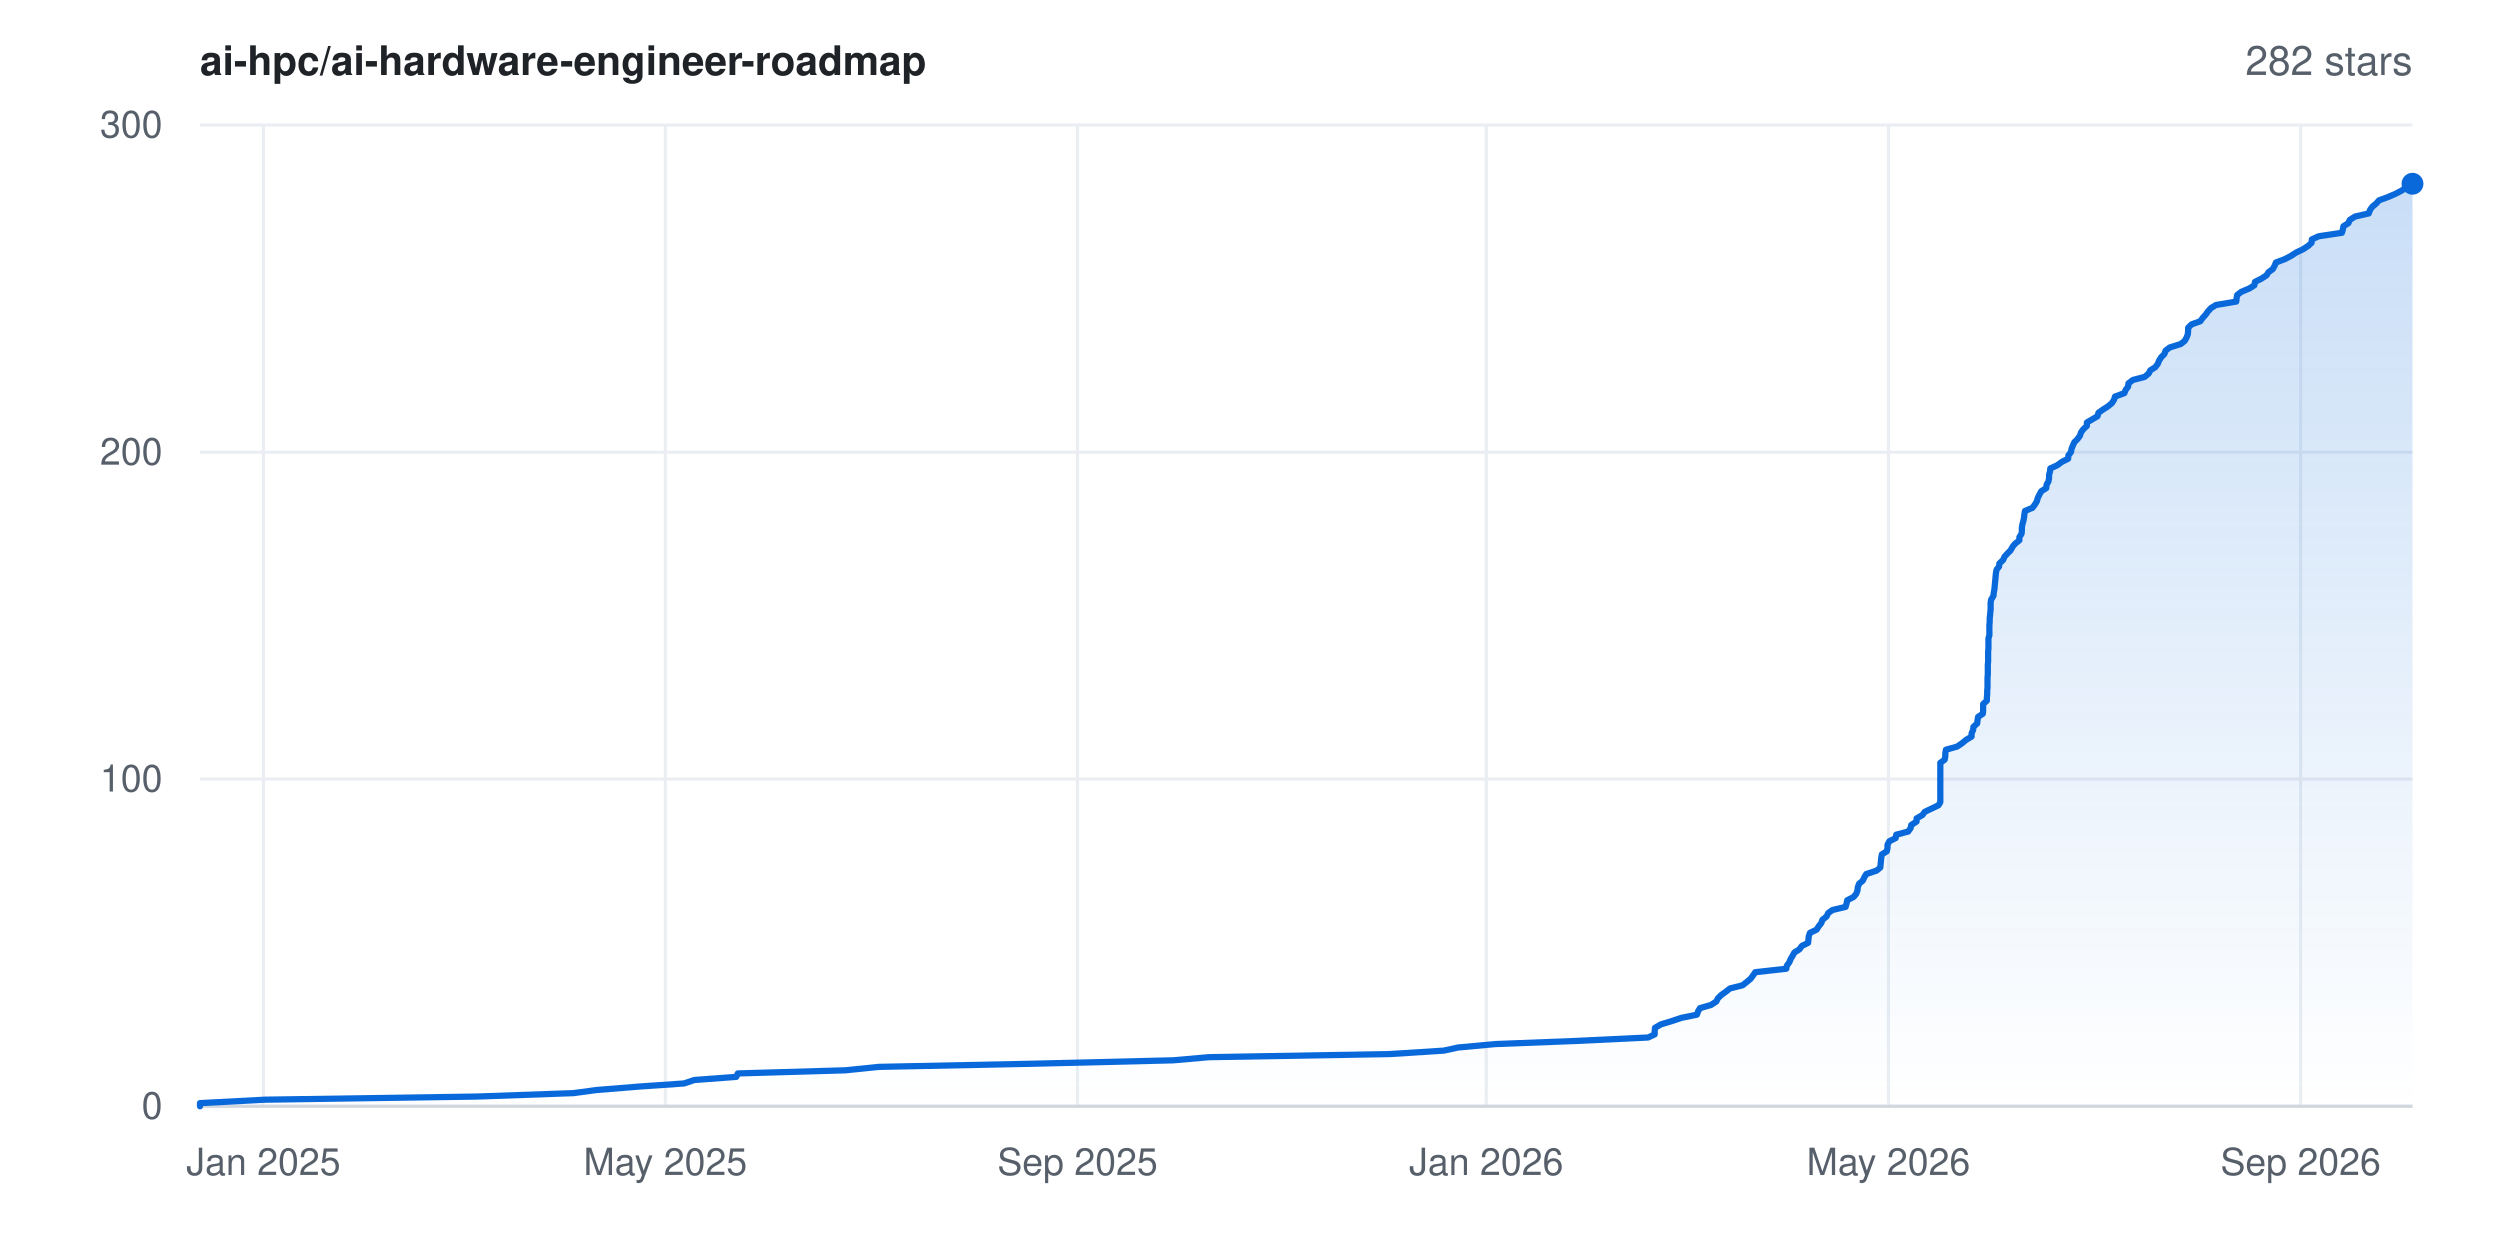
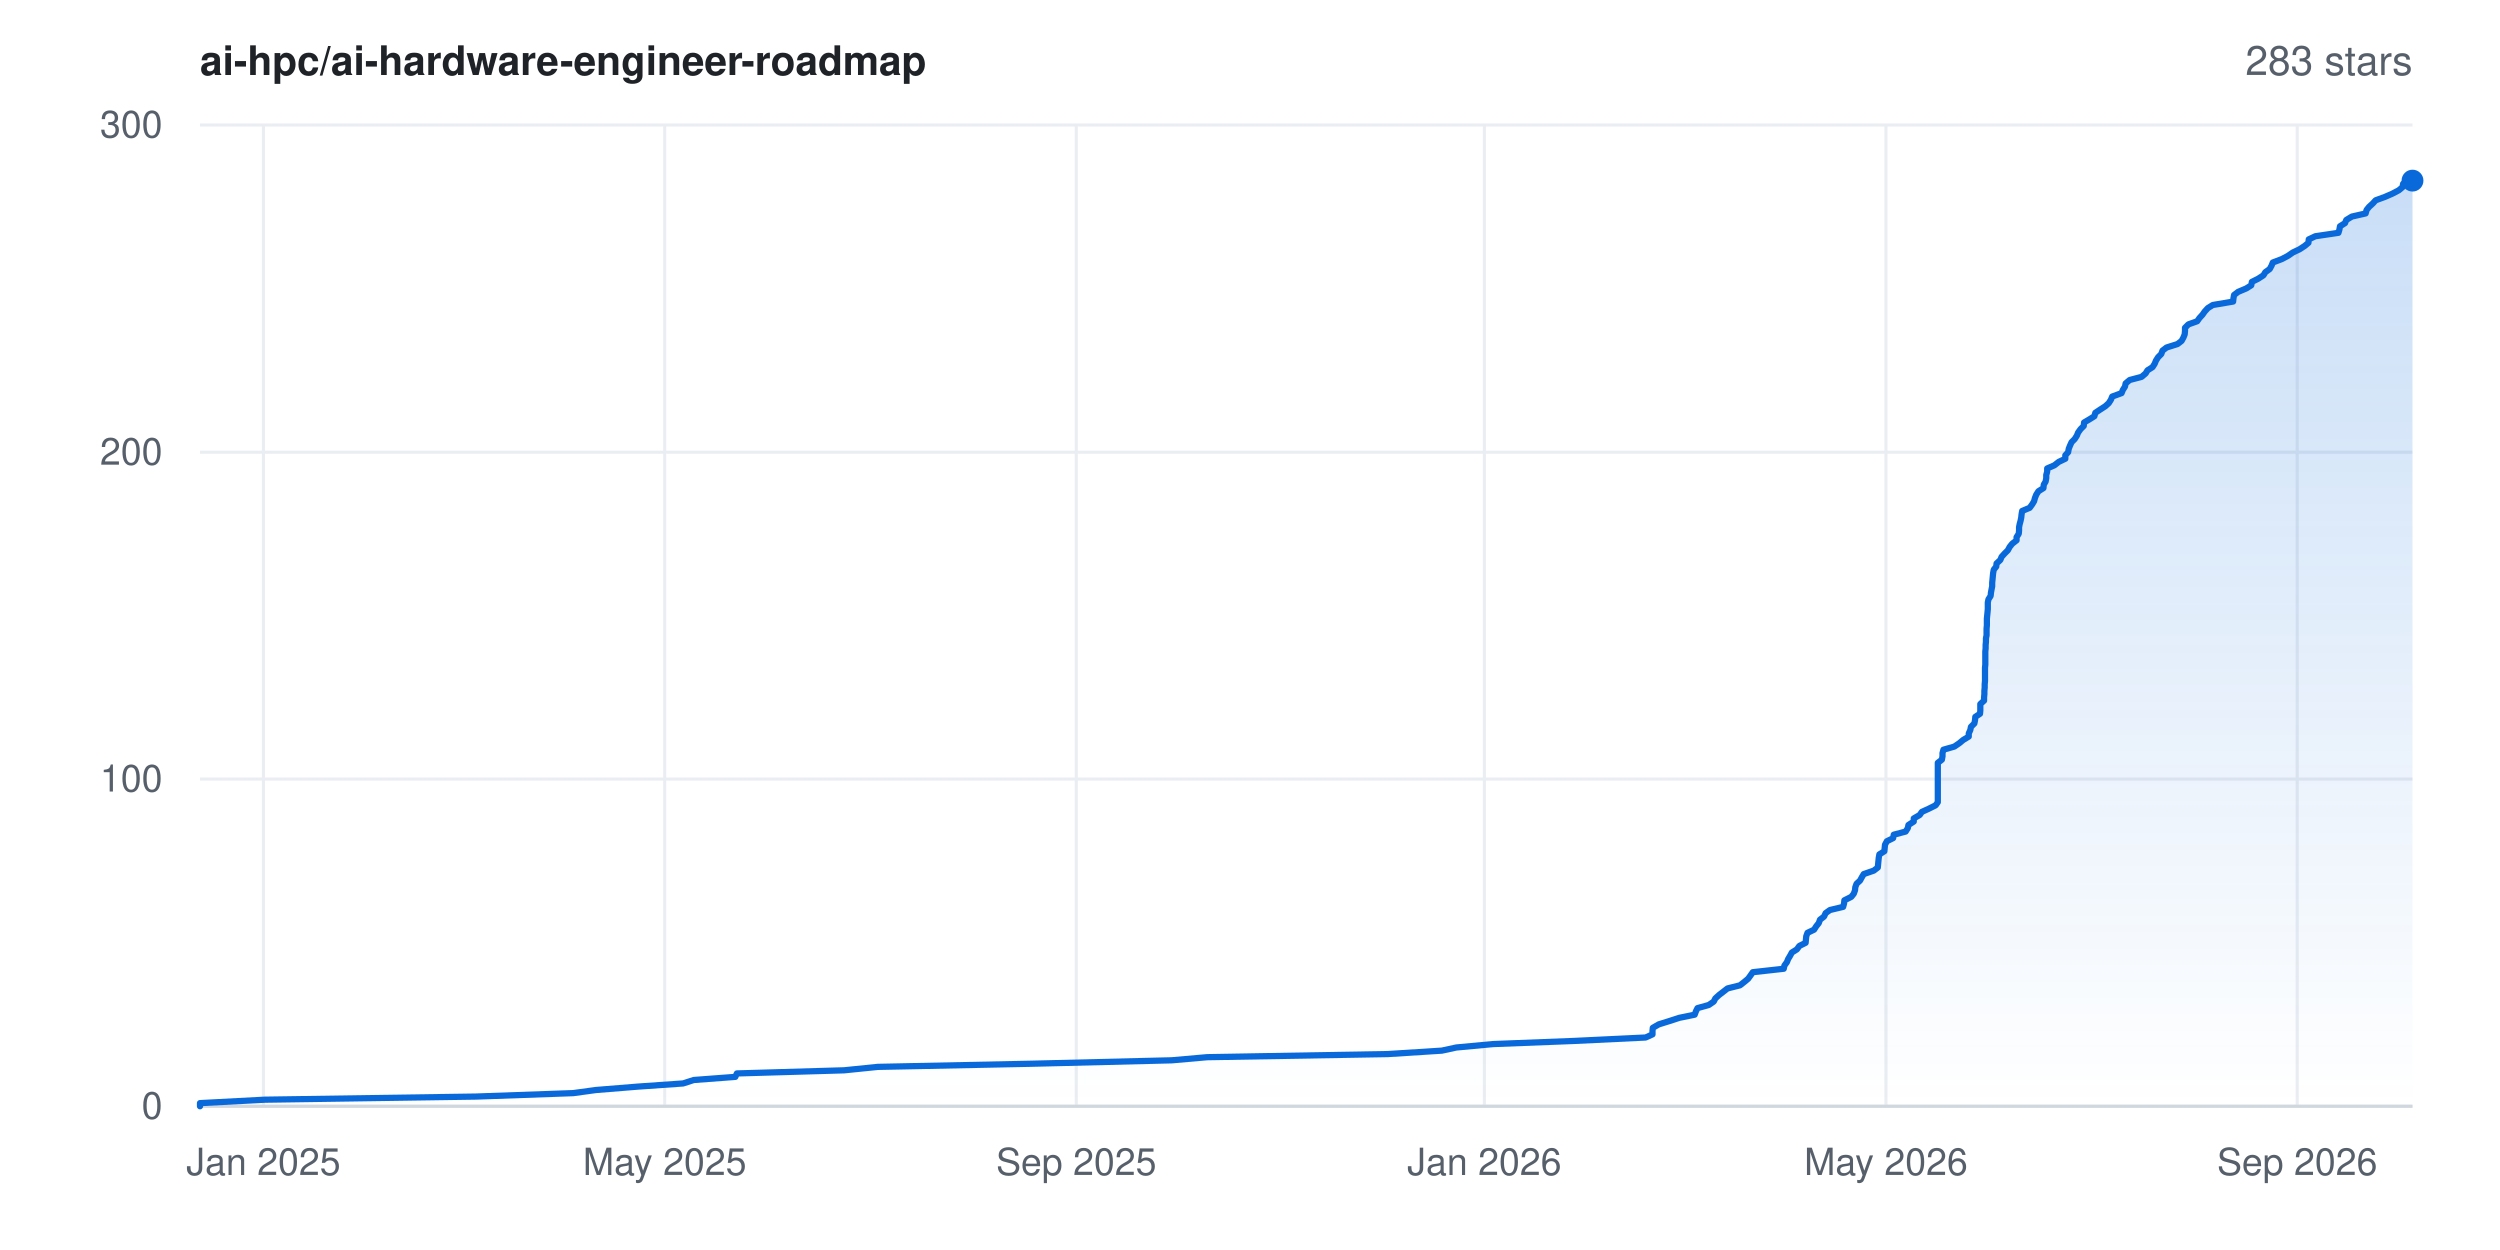
- <svg xmlns="http://www.w3.org/2000/svg" width="800" height="400" viewBox="0 0 800 400" font-family="-apple-system,BlinkMacSystemFont,'Segoe UI',Helvetica,Arial,sans-serif" role="img" aria-label="Star history for ai-hpc/ai-hardware-engineer-roadmap: 282 stars">
+ <svg xmlns="http://www.w3.org/2000/svg" width="800" height="400" viewBox="0 0 800 400" font-family="-apple-system,BlinkMacSystemFont,'Segoe UI',Helvetica,Arial,sans-serif" role="img" aria-label="Star history for ai-hpc/ai-hardware-engineer-roadmap: 283 stars">
  <rect width="800" height="400" fill="#ffffff" />
  <defs>
    <linearGradient id="area" x1="0" y1="0" x2="0" y2="1">
      <stop offset="0%" stop-color="#0969da" stop-opacity="0.22" />
      <stop offset="100%" stop-color="#0969da" stop-opacity="0" />
    </linearGradient>
  </defs>
  <line x1="64" y1="354.0" x2="772" y2="354.0" stroke="#eaeef2" stroke-width="1" />
  <text x="52" y="358.0" text-anchor="end" font-size="12" fill="#57606a">0</text>
  <line x1="64" y1="249.3" x2="772" y2="249.3" stroke="#eaeef2" stroke-width="1" />
  <text x="52" y="253.3" text-anchor="end" font-size="12" fill="#57606a">100</text>
  <line x1="64" y1="144.7" x2="772" y2="144.7" stroke="#eaeef2" stroke-width="1" />
  <text x="52" y="148.7" text-anchor="end" font-size="12" fill="#57606a">200</text>
  <line x1="64" y1="40.0" x2="772" y2="40.0" stroke="#eaeef2" stroke-width="1" />
  <text x="52" y="44.0" text-anchor="end" font-size="12" fill="#57606a">300</text>
  <line x1="84.3" y1="40" x2="84.3" y2="354" stroke="#eaeef2" stroke-width="1" />
  <text x="84.3" y="376" text-anchor="middle" font-size="12" fill="#57606a">Jan 2025</text>
-   <line x1="212.9" y1="40" x2="212.9" y2="354" stroke="#eaeef2" stroke-width="1" />
-   <text x="212.9" y="376" text-anchor="middle" font-size="12" fill="#57606a">May 2025</text>
-   <line x1="344.8" y1="40" x2="344.8" y2="354" stroke="#eaeef2" stroke-width="1" />
-   <text x="344.8" y="376" text-anchor="middle" font-size="12" fill="#57606a">Sep 2025</text>
-   <line x1="475.6" y1="40" x2="475.6" y2="354" stroke="#eaeef2" stroke-width="1" />
-   <text x="475.6" y="376" text-anchor="middle" font-size="12" fill="#57606a">Jan 2026</text>
-   <line x1="604.3" y1="40" x2="604.3" y2="354" stroke="#eaeef2" stroke-width="1" />
-   <text x="604.3" y="376" text-anchor="middle" font-size="12" fill="#57606a">May 2026</text>
-   <line x1="736.2" y1="40" x2="736.2" y2="354" stroke="#eaeef2" stroke-width="1" />
-   <text x="736.2" y="376" text-anchor="middle" font-size="12" fill="#57606a">Sep 2026</text>
+   <line x1="212.7" y1="40" x2="212.7" y2="354" stroke="#eaeef2" stroke-width="1" />
+   <text x="212.7" y="376" text-anchor="middle" font-size="12" fill="#57606a">May 2025</text>
+   <line x1="344.4" y1="40" x2="344.4" y2="354" stroke="#eaeef2" stroke-width="1" />
+   <text x="344.4" y="376" text-anchor="middle" font-size="12" fill="#57606a">Sep 2025</text>
+   <line x1="475.0" y1="40" x2="475.0" y2="354" stroke="#eaeef2" stroke-width="1" />
+   <text x="475.0" y="376" text-anchor="middle" font-size="12" fill="#57606a">Jan 2026</text>
+   <line x1="603.5" y1="40" x2="603.5" y2="354" stroke="#eaeef2" stroke-width="1" />
+   <text x="603.5" y="376" text-anchor="middle" font-size="12" fill="#57606a">May 2026</text>
+   <line x1="735.1" y1="40" x2="735.1" y2="354" stroke="#eaeef2" stroke-width="1" />
+   <text x="735.1" y="376" text-anchor="middle" font-size="12" fill="#57606a">Sep 2026</text>
  <line x1="64" y1="354" x2="772" y2="354" stroke="#d0d7de" stroke-width="1" />
-   <polygon points="64.0,354.0 64.0,354.0 64.0,353.0 84.8,351.9 152.5,350.9 183.5,349.8 190.9,348.8 204.5,347.7 218.9,346.7 222.2,345.6 235.6,344.6 236.1,343.5 270.5,342.5 281.2,341.4 330.2,340.4 375.4,339.3 386.8,338.3 444.7,337.3 462.0,336.2 466.6,335.2 478.5,334.1 504.4,333.1 527.4,332.0 529.5,331.0 529.5,329.9 529.6,328.9 531.5,327.8 534.8,326.8 538.1,325.7 543.0,324.7 543.4,323.6 544.0,322.6 547.5,321.6 549.2,320.5 549.7,319.5 550.8,318.4 552.2,317.4 553.6,316.3 557.6,315.3 559.0,314.2 560.2,313.2 561.0,312.1 561.7,311.1 571.6,310.0 571.8,309.0 572.6,307.9 573.0,306.9 573.6,305.9 574.2,304.8 575.8,303.8 576.6,302.7 578.6,301.7 578.7,300.6 578.8,299.6 579.2,298.5 581.3,297.5 582.0,296.4 582.8,295.4 583.2,294.3 584.5,293.3 585.0,292.2 586.4,291.2 590.6,290.2 590.9,289.1 591.1,288.1 593.2,287.0 594.0,286.0 594.4,284.9 594.5,283.9 594.9,282.8 596.1,281.8 596.6,280.7 597.2,279.7 600.5,278.6 601.7,277.6 601.8,276.5 601.9,275.5 602.0,274.5 602.2,273.4 603.8,272.4 604.0,271.3 604.0,270.3 604.6,269.2 606.6,268.2 606.8,267.1 610.6,266.1 611.4,265.0 611.6,264.0 613.3,262.9 613.3,261.9 615.2,260.8 615.9,259.8 618.0,258.8 620.3,257.7 620.9,256.7 620.9,255.6 620.9,254.6 620.9,253.5 620.9,252.5 620.9,251.4 620.9,250.4 620.9,249.3 620.9,248.3 620.9,247.2 620.9,246.2 620.9,245.1 620.9,244.1 622.3,243.1 622.5,242.0 622.5,241.0 622.7,239.9 626.3,238.9 627.9,237.8 629.1,236.8 630.9,235.7 630.9,234.7 631.4,233.6 631.5,232.6 632.7,231.5 632.8,230.5 633.0,229.4 634.5,228.4 634.6,227.4 634.6,226.3 634.6,225.3 635.8,224.2 635.8,223.2 635.9,222.1 635.9,221.1 636.0,220.0 636.0,219.0 636.0,217.9 636.0,216.9 636.1,215.8 636.1,214.8 636.1,213.7 636.1,212.7 636.2,211.7 636.2,210.6 636.2,209.6 636.2,208.5 636.3,207.5 636.3,206.4 636.3,205.4 636.3,204.3 636.6,203.3 636.6,202.2 636.6,201.2 636.6,200.1 636.7,199.1 636.7,198.0 636.8,197.0 636.9,196.0 637.0,194.9 637.0,193.9 637.0,192.8 637.2,191.8 637.9,190.7 638.0,189.7 638.2,188.6 638.3,187.6 638.4,186.5 638.5,185.5 638.6,184.4 638.7,183.4 638.9,182.3 639.7,181.3 639.8,180.3 641.0,179.2 641.4,178.2 642.4,177.1 643.4,176.1 644.0,175.0 644.8,174.0 646.2,172.9 646.2,171.9 646.9,170.8 647.0,169.8 647.0,168.7 647.2,167.7 647.5,166.6 647.7,165.6 647.8,164.6 648.0,163.5 650.4,162.5 651.2,161.4 651.8,160.4 652.1,159.3 652.6,158.3 653.2,157.2 654.8,156.2 654.9,155.1 655.5,154.1 655.7,153.0 655.7,152.0 656.0,150.9 656.1,149.9 658.3,148.9 659.8,147.8 661.8,146.8 661.9,145.7 662.7,144.7 662.9,143.6 663.3,142.6 663.8,141.5 664.8,140.5 665.6,139.4 665.9,138.4 666.7,137.3 667.8,136.3 667.8,135.2 669.5,134.2 671.2,133.2 671.5,132.1 672.9,131.1 674.6,130.0 675.8,129.0 676.5,127.9 676.8,126.9 679.8,125.8 680.2,124.8 681.0,123.7 681.1,122.7 682.5,121.6 686.3,120.6 687.6,119.5 688.1,118.5 689.7,117.5 690.5,116.4 690.9,115.4 691.6,114.3 692.6,113.3 693.0,112.2 694.3,111.2 697.8,110.1 699.1,109.1 699.7,108.0 700.1,107.0 700.2,105.9 700.2,104.9 701.3,103.8 704.1,102.8 704.8,101.8 705.8,100.7 706.5,99.7 707.5,98.6 709.1,97.6 715.6,96.5 715.7,95.5 715.9,94.4 717.2,93.4 719.8,92.3 721.4,91.3 721.6,90.2 723.6,89.2 725.3,88.1 725.9,87.1 727.3,86.1 727.9,85.0 728.3,84.0 731.2,82.9 733.1,81.9 734.8,80.8 736.9,79.8 738.6,78.7 739.7,77.7 739.8,76.6 742.0,75.6 749.4,74.5 749.7,73.5 749.9,72.4 751.5,71.4 751.9,70.4 753.6,69.3 758.0,68.3 758.4,67.2 759.1,66.2 760.4,65.1 761.3,64.1 764.3,63.0 766.6,62.0 768.7,60.9 769.9,59.9 770.1,58.8 772.0,58.8 772.0,354.0" fill="url(#area)" />
-   <polyline points="64.0,354.0 64.0,353.0 84.8,351.9 152.5,350.9 183.5,349.8 190.9,348.8 204.5,347.7 218.9,346.7 222.2,345.6 235.6,344.6 236.1,343.5 270.5,342.5 281.2,341.4 330.2,340.4 375.4,339.3 386.8,338.3 444.7,337.3 462.0,336.2 466.6,335.2 478.5,334.1 504.4,333.1 527.4,332.0 529.5,331.0 529.5,329.9 529.6,328.9 531.5,327.8 534.8,326.8 538.1,325.7 543.0,324.7 543.4,323.6 544.0,322.6 547.5,321.6 549.2,320.5 549.7,319.5 550.8,318.4 552.2,317.4 553.6,316.3 557.6,315.3 559.0,314.2 560.2,313.2 561.0,312.1 561.7,311.1 571.6,310.0 571.8,309.0 572.6,307.9 573.0,306.9 573.6,305.9 574.2,304.8 575.8,303.8 576.6,302.7 578.6,301.7 578.7,300.6 578.8,299.6 579.2,298.5 581.3,297.5 582.0,296.4 582.8,295.4 583.2,294.3 584.5,293.3 585.0,292.2 586.4,291.2 590.6,290.2 590.9,289.1 591.1,288.1 593.2,287.0 594.0,286.0 594.4,284.9 594.5,283.9 594.9,282.8 596.1,281.8 596.6,280.7 597.2,279.7 600.5,278.6 601.7,277.6 601.8,276.5 601.9,275.5 602.0,274.5 602.2,273.4 603.8,272.4 604.0,271.3 604.0,270.3 604.6,269.2 606.6,268.2 606.8,267.1 610.6,266.1 611.4,265.0 611.6,264.0 613.3,262.9 613.3,261.9 615.2,260.8 615.9,259.8 618.0,258.8 620.3,257.7 620.9,256.7 620.9,255.6 620.9,254.6 620.9,253.5 620.9,252.5 620.9,251.4 620.9,250.4 620.9,249.3 620.9,248.3 620.9,247.2 620.9,246.2 620.9,245.1 620.9,244.1 622.3,243.1 622.5,242.0 622.5,241.0 622.7,239.9 626.3,238.9 627.9,237.8 629.1,236.8 630.9,235.7 630.9,234.7 631.4,233.6 631.5,232.6 632.7,231.5 632.8,230.5 633.0,229.4 634.5,228.4 634.6,227.4 634.6,226.3 634.6,225.3 635.8,224.2 635.8,223.2 635.9,222.1 635.9,221.1 636.0,220.0 636.0,219.0 636.0,217.9 636.0,216.9 636.1,215.8 636.1,214.8 636.1,213.7 636.1,212.7 636.2,211.7 636.2,210.6 636.2,209.6 636.2,208.5 636.3,207.5 636.3,206.4 636.3,205.4 636.3,204.3 636.6,203.3 636.6,202.2 636.6,201.2 636.6,200.1 636.7,199.1 636.7,198.0 636.8,197.0 636.9,196.0 637.0,194.9 637.0,193.9 637.0,192.8 637.2,191.8 637.9,190.7 638.0,189.7 638.2,188.6 638.3,187.6 638.4,186.5 638.5,185.5 638.6,184.4 638.7,183.4 638.9,182.3 639.7,181.3 639.8,180.3 641.0,179.2 641.4,178.2 642.4,177.1 643.4,176.1 644.0,175.0 644.8,174.0 646.2,172.9 646.2,171.9 646.9,170.8 647.0,169.8 647.0,168.7 647.2,167.7 647.5,166.6 647.7,165.6 647.8,164.6 648.0,163.5 650.4,162.5 651.2,161.4 651.8,160.4 652.1,159.3 652.6,158.3 653.2,157.2 654.8,156.2 654.9,155.1 655.5,154.1 655.7,153.0 655.7,152.0 656.0,150.9 656.1,149.9 658.3,148.9 659.8,147.8 661.8,146.8 661.9,145.7 662.7,144.7 662.9,143.6 663.3,142.6 663.8,141.5 664.8,140.5 665.6,139.4 665.9,138.4 666.7,137.3 667.8,136.3 667.8,135.2 669.5,134.2 671.2,133.2 671.5,132.1 672.9,131.1 674.6,130.0 675.8,129.0 676.5,127.9 676.8,126.9 679.8,125.8 680.2,124.8 681.0,123.7 681.1,122.7 682.5,121.6 686.3,120.6 687.6,119.5 688.1,118.5 689.7,117.5 690.5,116.4 690.9,115.4 691.6,114.3 692.6,113.3 693.0,112.2 694.3,111.2 697.8,110.1 699.1,109.1 699.7,108.0 700.1,107.0 700.2,105.9 700.2,104.9 701.3,103.8 704.1,102.8 704.8,101.8 705.8,100.7 706.5,99.7 707.5,98.6 709.1,97.6 715.6,96.5 715.7,95.5 715.9,94.4 717.2,93.4 719.8,92.3 721.4,91.3 721.6,90.2 723.6,89.2 725.3,88.1 725.9,87.1 727.3,86.1 727.9,85.0 728.3,84.0 731.2,82.9 733.1,81.9 734.8,80.8 736.9,79.8 738.6,78.7 739.7,77.7 739.8,76.6 742.0,75.6 749.4,74.5 749.7,73.5 749.9,72.4 751.5,71.4 751.9,70.4 753.6,69.3 758.0,68.3 758.4,67.2 759.1,66.2 760.4,65.1 761.3,64.1 764.3,63.0 766.6,62.0 768.7,60.9 769.9,59.9 770.1,58.8 772.0,58.8" fill="none" stroke="#0969da" stroke-width="2" stroke-linejoin="round" stroke-linecap="round" />
-   <circle cx="772.0" cy="58.8" r="3.5" fill="#0969da" />
+   <polygon points="64.0,354.0 64.0,354.0 64.0,353.0 84.8,351.9 152.3,350.9 183.4,349.8 190.7,348.8 204.3,347.7 218.6,346.7 222.0,345.6 235.3,344.6 235.8,343.5 270.1,342.5 280.9,341.4 329.8,340.4 374.9,339.3 386.3,338.3 444.1,337.3 461.4,336.2 466.0,335.2 477.8,334.1 503.7,333.1 526.6,332.0 528.8,331.0 528.8,329.9 528.9,328.9 530.8,327.8 534.0,326.8 537.4,325.7 542.3,324.7 542.7,323.6 543.2,322.6 546.8,321.6 548.4,320.5 548.9,319.5 550.1,318.4 551.4,317.4 552.8,316.3 556.8,315.3 558.2,314.2 559.4,313.2 560.2,312.1 560.9,311.1 570.8,310.0 571.0,309.0 571.8,307.9 572.2,306.9 572.8,305.9 573.4,304.8 575.0,303.8 575.8,302.7 577.8,301.7 577.9,300.6 578.0,299.6 578.4,298.5 580.5,297.5 581.2,296.4 582.0,295.4 582.4,294.3 583.7,293.3 584.2,292.2 585.6,291.2 589.8,290.2 590.1,289.1 590.2,288.1 592.4,287.0 593.2,286.0 593.6,284.9 593.7,283.9 594.1,282.8 595.2,281.8 595.8,280.7 596.4,279.7 599.6,278.6 600.9,277.6 601.0,276.5 601.1,275.5 601.2,274.5 601.4,273.4 603.0,272.4 603.1,271.3 603.2,270.3 603.8,269.2 605.8,268.2 606.0,267.1 609.8,266.1 610.5,265.0 610.7,264.0 612.4,262.9 612.4,261.9 614.3,260.8 615.0,259.8 617.2,258.8 619.4,257.7 620.1,256.7 620.1,255.6 620.1,254.6 620.1,253.5 620.1,252.5 620.1,251.4 620.1,250.4 620.1,249.3 620.1,248.3 620.1,247.2 620.1,246.2 620.1,245.1 620.1,244.1 621.4,243.1 621.6,242.0 621.6,241.0 621.9,239.9 625.4,238.9 627.0,237.8 628.2,236.8 630.0,235.7 630.0,234.7 630.5,233.6 630.7,232.6 631.8,231.5 632.0,230.5 632.1,229.4 633.6,228.4 633.7,227.4 633.7,226.3 633.7,225.3 634.9,224.2 634.9,223.2 635.0,222.1 635.0,221.1 635.1,220.0 635.1,219.0 635.2,217.9 635.2,216.9 635.2,215.8 635.2,214.8 635.2,213.7 635.3,212.7 635.3,211.7 635.3,210.6 635.3,209.6 635.3,208.5 635.4,207.5 635.4,206.4 635.5,205.4 635.5,204.3 635.7,203.3 635.7,202.2 635.7,201.2 635.8,200.1 635.8,199.1 635.8,198.0 635.9,197.0 636.0,196.0 636.1,194.9 636.1,193.9 636.1,192.8 636.3,191.8 637.0,190.7 637.1,189.7 637.3,188.6 637.5,187.6 637.5,186.5 637.6,185.5 637.7,184.4 637.8,183.4 638.0,182.3 638.8,181.3 638.9,180.3 640.1,179.2 640.5,178.2 641.5,177.1 642.5,176.1 643.1,175.0 643.9,174.0 645.3,172.9 645.3,171.9 646.0,170.8 646.1,169.8 646.1,168.7 646.3,167.7 646.6,166.6 646.8,165.6 646.9,164.6 647.1,163.5 649.5,162.5 650.3,161.4 650.9,160.4 651.2,159.3 651.6,158.3 652.3,157.2 653.9,156.2 654.0,155.1 654.6,154.1 654.8,153.0 654.8,152.0 655.1,150.9 655.1,149.9 657.4,148.9 658.8,147.8 660.9,146.8 660.9,145.7 661.8,144.7 662.0,143.6 662.4,142.6 662.9,141.5 663.9,140.5 664.6,139.4 665.0,138.4 665.8,137.3 666.8,136.3 666.9,135.2 668.6,134.2 670.2,133.2 670.5,132.1 672.0,131.1 673.7,130.0 674.8,129.0 675.5,127.9 675.9,126.9 678.9,125.8 679.3,124.8 680.0,123.7 680.2,122.7 681.5,121.6 685.3,120.6 686.6,119.5 687.2,118.5 688.8,117.5 689.5,116.4 689.9,115.4 690.6,114.3 691.6,113.3 692.0,112.2 693.3,111.2 696.8,110.1 698.1,109.1 698.7,108.0 699.1,107.0 699.2,105.9 699.2,104.9 700.3,103.8 703.1,102.8 703.8,101.8 704.8,100.7 705.5,99.7 706.5,98.6 708.1,97.6 714.6,96.5 714.7,95.5 714.9,94.4 716.2,93.4 718.8,92.3 720.4,91.3 720.6,90.2 722.6,89.2 724.3,88.1 724.9,87.1 726.3,86.1 726.9,85.0 727.3,84.0 730.2,82.9 732.1,81.9 733.7,80.8 735.8,79.8 737.5,78.7 738.7,77.7 738.8,76.6 740.9,75.6 748.3,74.5 748.6,73.5 748.8,72.4 750.4,71.4 750.8,70.4 752.6,69.3 757.0,68.3 757.3,67.2 758.1,66.2 759.3,65.1 760.2,64.1 763.2,63.0 765.5,62.0 767.6,60.9 768.8,59.9 769.0,58.8 771.6,57.8 772.0,57.8 772.0,354.0" fill="url(#area)" />
+   <polyline points="64.0,354.0 64.0,353.0 84.8,351.9 152.3,350.9 183.4,349.8 190.7,348.8 204.3,347.7 218.6,346.7 222.0,345.6 235.3,344.6 235.8,343.5 270.1,342.5 280.9,341.4 329.8,340.4 374.9,339.3 386.3,338.3 444.1,337.3 461.4,336.2 466.0,335.2 477.8,334.1 503.7,333.1 526.6,332.0 528.8,331.0 528.8,329.9 528.9,328.9 530.8,327.8 534.0,326.8 537.4,325.7 542.3,324.7 542.7,323.6 543.2,322.6 546.8,321.6 548.4,320.5 548.9,319.5 550.1,318.4 551.4,317.4 552.8,316.3 556.8,315.3 558.2,314.2 559.4,313.2 560.2,312.1 560.9,311.1 570.8,310.0 571.0,309.0 571.8,307.9 572.2,306.9 572.8,305.9 573.4,304.8 575.0,303.8 575.8,302.7 577.8,301.7 577.9,300.6 578.0,299.6 578.4,298.5 580.5,297.5 581.2,296.4 582.0,295.4 582.4,294.3 583.7,293.3 584.2,292.2 585.6,291.2 589.8,290.2 590.1,289.1 590.2,288.1 592.4,287.0 593.2,286.0 593.6,284.9 593.7,283.9 594.1,282.8 595.2,281.8 595.8,280.7 596.4,279.7 599.6,278.6 600.9,277.6 601.0,276.5 601.1,275.5 601.2,274.5 601.4,273.4 603.0,272.4 603.1,271.3 603.2,270.3 603.8,269.2 605.8,268.2 606.0,267.1 609.8,266.1 610.5,265.0 610.7,264.0 612.4,262.9 612.4,261.9 614.3,260.8 615.0,259.8 617.2,258.8 619.4,257.7 620.1,256.7 620.1,255.6 620.1,254.6 620.1,253.5 620.1,252.5 620.1,251.4 620.1,250.4 620.1,249.3 620.1,248.3 620.1,247.2 620.1,246.2 620.1,245.1 620.1,244.1 621.4,243.1 621.6,242.0 621.6,241.0 621.9,239.9 625.4,238.9 627.0,237.8 628.2,236.8 630.0,235.7 630.0,234.7 630.5,233.6 630.7,232.6 631.8,231.5 632.0,230.5 632.1,229.4 633.6,228.4 633.7,227.4 633.7,226.3 633.7,225.3 634.9,224.2 634.9,223.2 635.0,222.1 635.0,221.1 635.1,220.0 635.1,219.0 635.2,217.9 635.2,216.9 635.2,215.8 635.2,214.8 635.2,213.7 635.3,212.7 635.3,211.7 635.3,210.6 635.3,209.6 635.3,208.5 635.4,207.5 635.4,206.4 635.5,205.4 635.5,204.3 635.7,203.3 635.7,202.2 635.7,201.2 635.8,200.1 635.8,199.1 635.8,198.0 635.9,197.0 636.0,196.0 636.1,194.9 636.1,193.9 636.1,192.8 636.3,191.8 637.0,190.7 637.1,189.7 637.3,188.6 637.5,187.6 637.5,186.5 637.6,185.5 637.7,184.4 637.8,183.4 638.0,182.3 638.8,181.3 638.9,180.3 640.1,179.2 640.5,178.2 641.5,177.1 642.5,176.1 643.1,175.0 643.9,174.0 645.3,172.9 645.3,171.9 646.0,170.8 646.1,169.8 646.1,168.7 646.3,167.7 646.6,166.6 646.8,165.6 646.9,164.6 647.1,163.5 649.5,162.5 650.3,161.4 650.9,160.4 651.2,159.3 651.6,158.3 652.3,157.2 653.9,156.2 654.0,155.1 654.6,154.1 654.8,153.0 654.8,152.0 655.1,150.9 655.1,149.9 657.4,148.9 658.8,147.8 660.9,146.8 660.9,145.7 661.8,144.7 662.0,143.6 662.4,142.6 662.9,141.5 663.9,140.5 664.6,139.4 665.0,138.4 665.8,137.3 666.8,136.3 666.9,135.2 668.6,134.2 670.2,133.2 670.5,132.1 672.0,131.1 673.7,130.0 674.8,129.0 675.5,127.9 675.9,126.9 678.9,125.8 679.3,124.8 680.0,123.7 680.2,122.7 681.5,121.6 685.3,120.6 686.6,119.5 687.2,118.5 688.8,117.5 689.5,116.4 689.9,115.4 690.6,114.3 691.6,113.3 692.0,112.2 693.3,111.2 696.8,110.1 698.1,109.1 698.7,108.0 699.1,107.0 699.2,105.9 699.2,104.9 700.3,103.8 703.1,102.8 703.8,101.8 704.8,100.7 705.5,99.7 706.5,98.6 708.1,97.6 714.6,96.5 714.7,95.5 714.9,94.4 716.2,93.4 718.8,92.3 720.4,91.3 720.6,90.2 722.6,89.2 724.3,88.1 724.9,87.1 726.3,86.1 726.9,85.0 727.3,84.0 730.2,82.9 732.1,81.9 733.7,80.8 735.8,79.8 737.5,78.7 738.7,77.7 738.8,76.6 740.9,75.6 748.3,74.5 748.6,73.5 748.8,72.4 750.4,71.4 750.8,70.4 752.6,69.3 757.0,68.3 757.3,67.2 758.1,66.2 759.3,65.1 760.2,64.1 763.2,63.0 765.5,62.0 767.6,60.9 768.8,59.9 769.0,58.8 771.6,57.8 772.0,57.8" fill="none" stroke="#0969da" stroke-width="2" stroke-linejoin="round" stroke-linecap="round" />
+   <circle cx="772.0" cy="57.8" r="3.5" fill="#0969da" />
  <text x="64" y="24" font-size="13" font-weight="600" fill="#1f2328">ai-hpc/ai-hardware-engineer-roadmap</text>
-   <text x="772" y="24" text-anchor="end" font-size="13" fill="#57606a">282 stars</text>
+   <text x="772" y="24" text-anchor="end" font-size="13" fill="#57606a">283 stars</text>
</svg>
